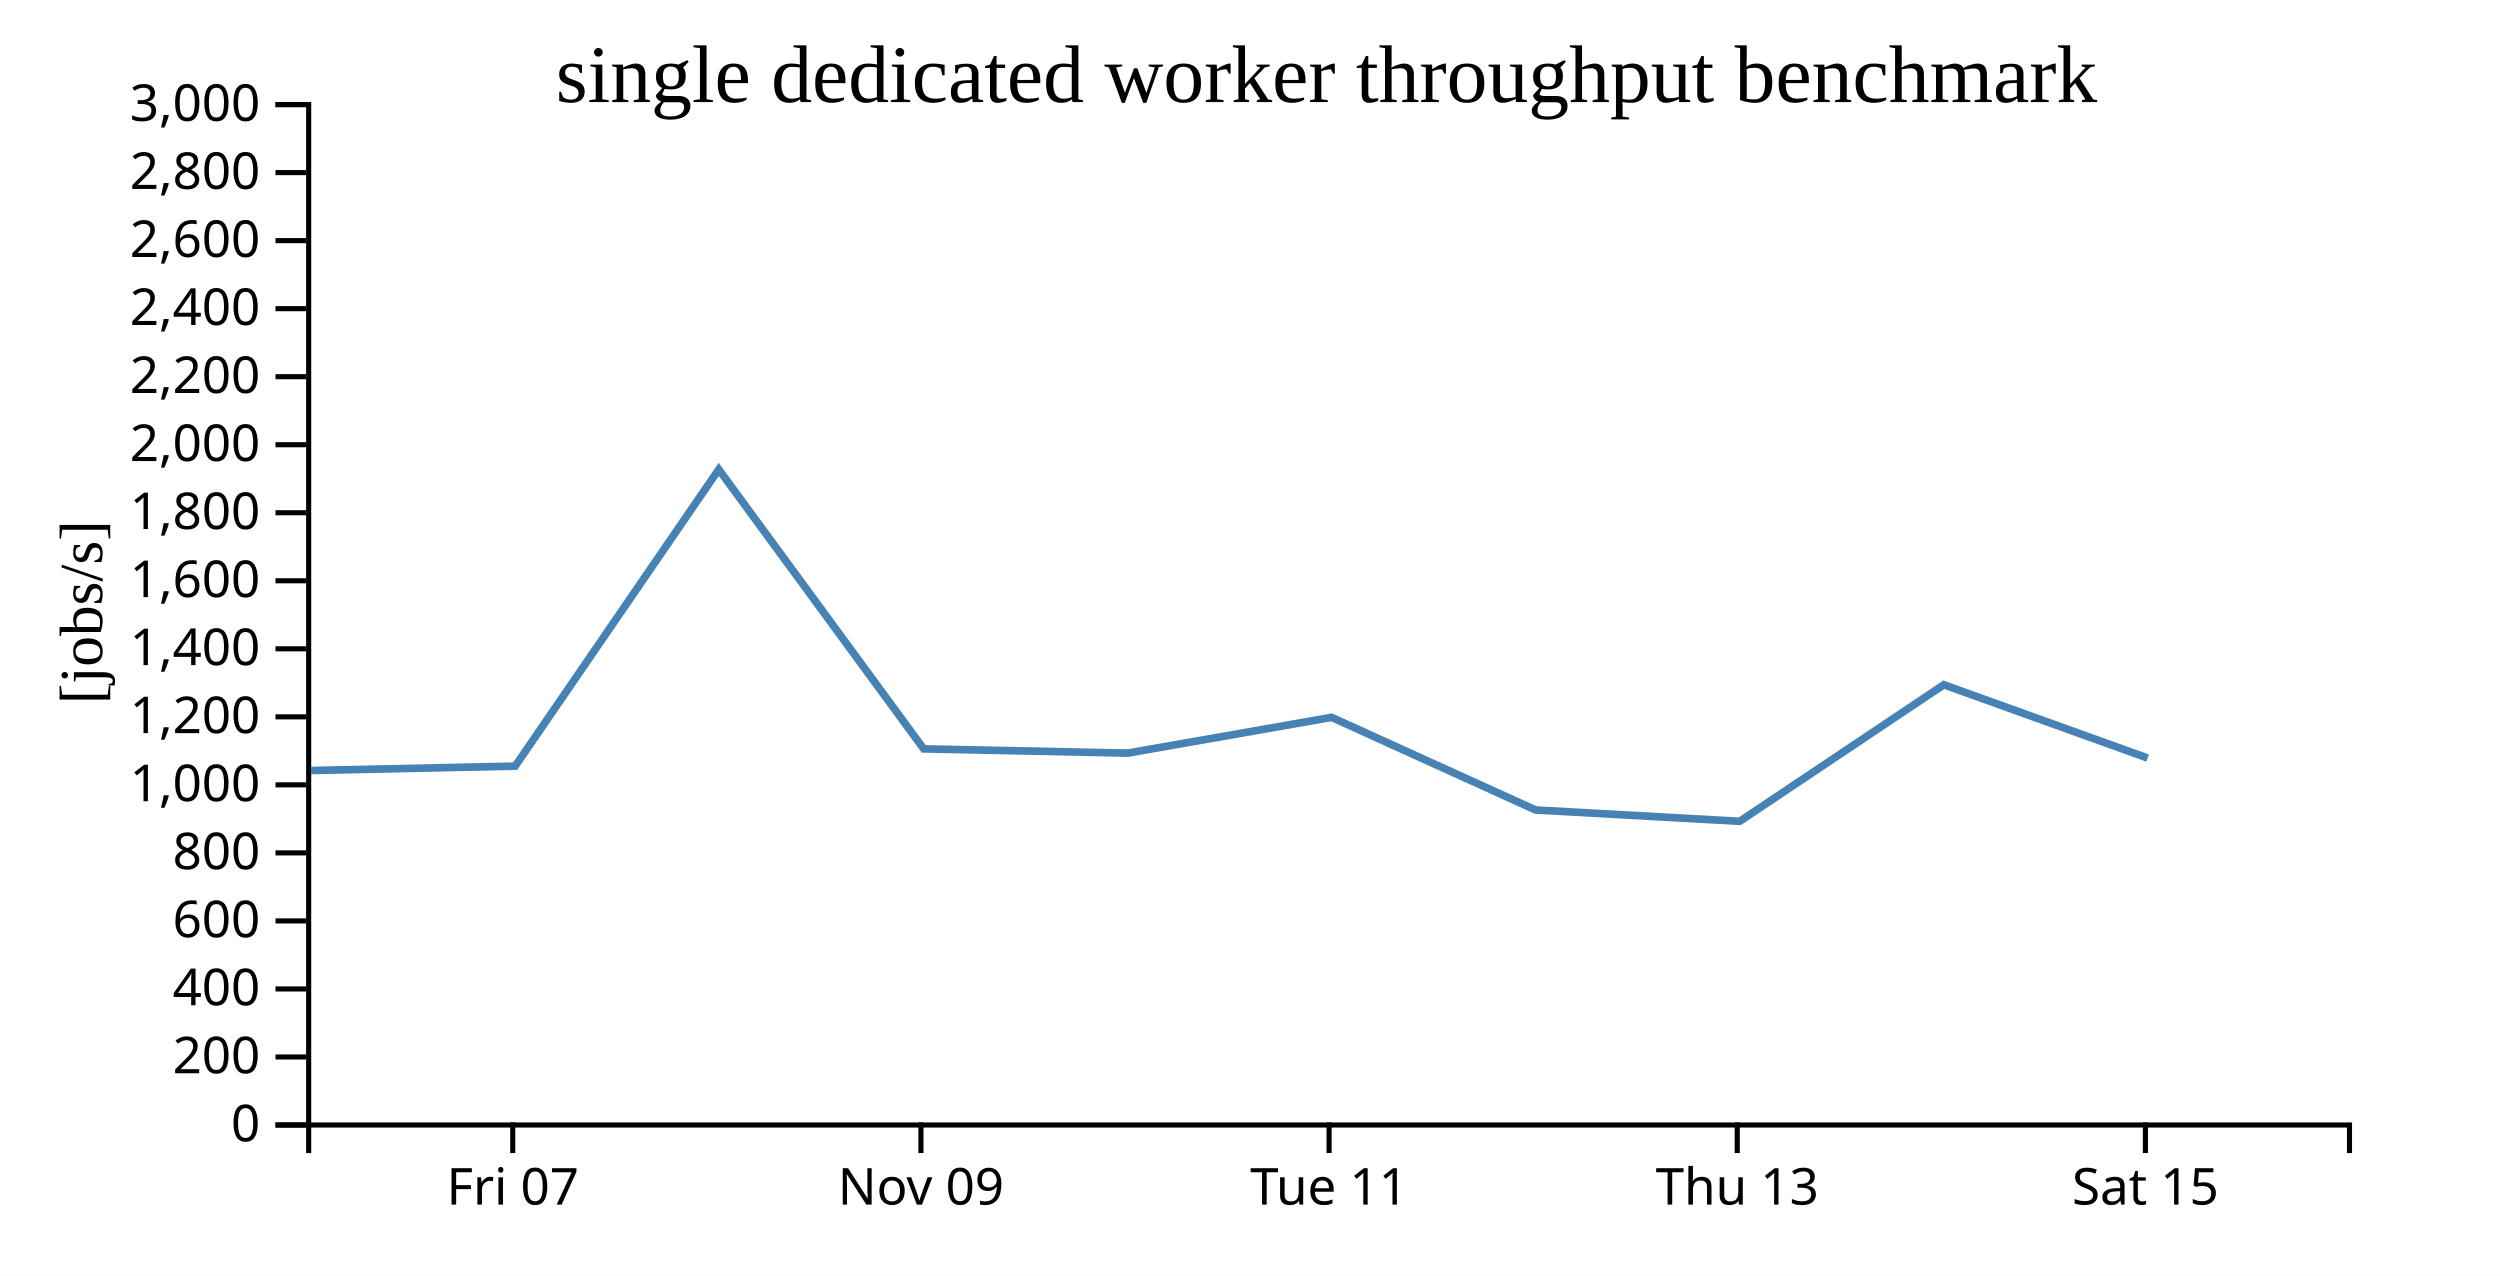
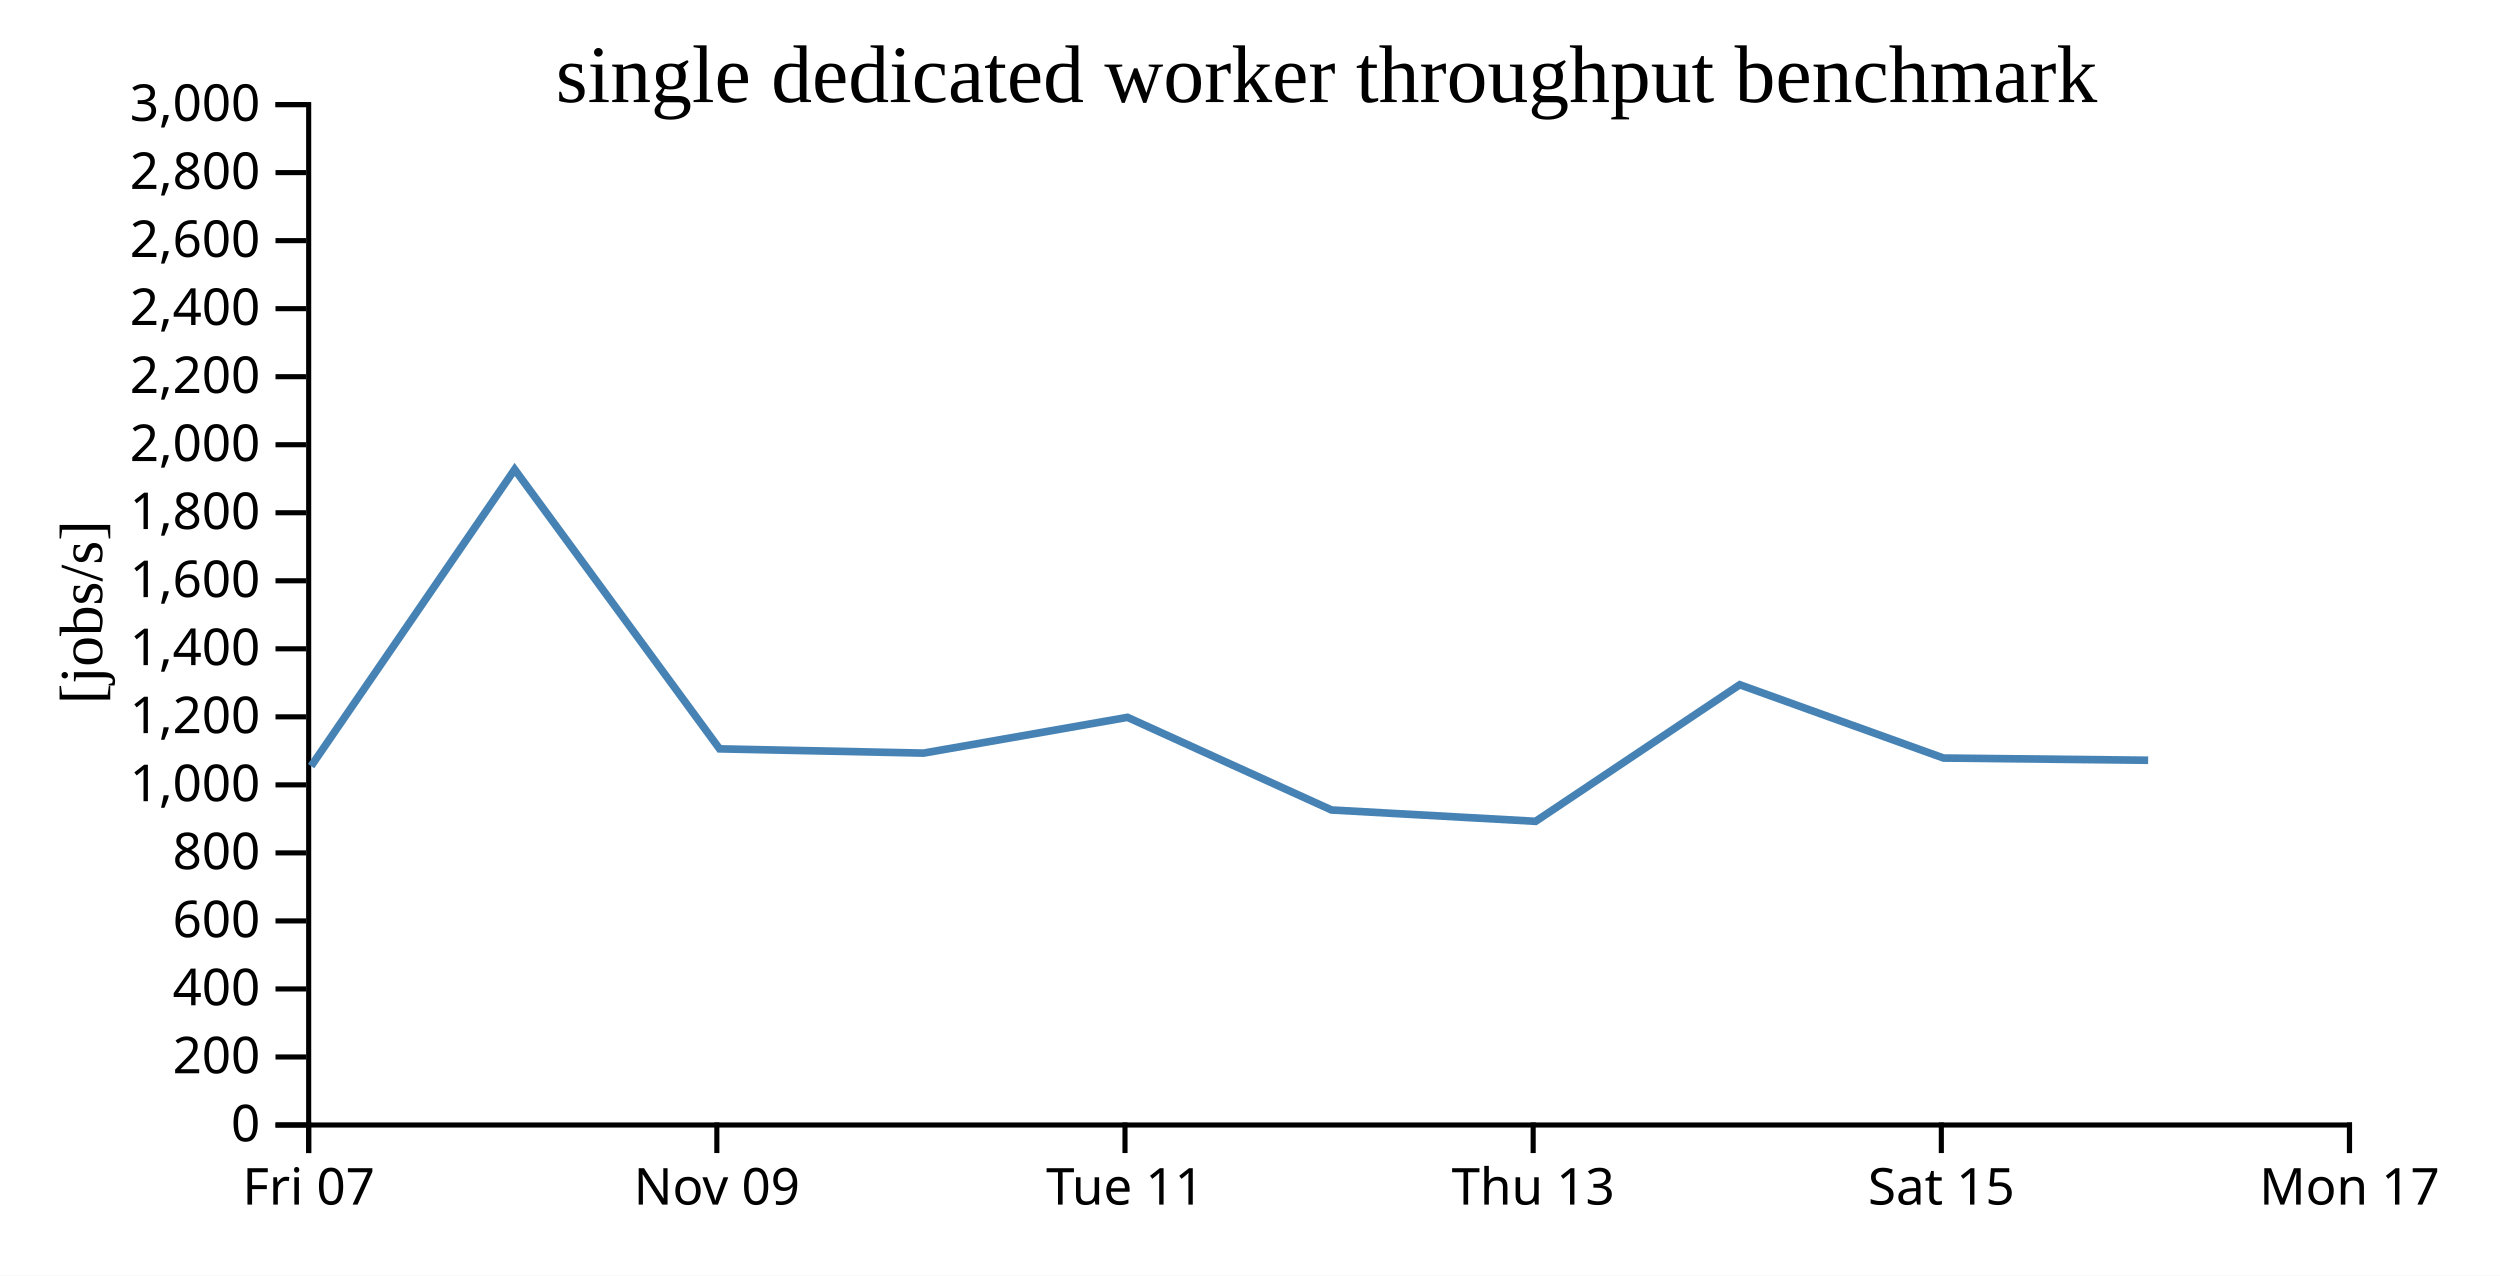
<svg xmlns="http://www.w3.org/2000/svg" width="490" height="250">
  <rect width="100%" height="100%" fill="white" />
  <g transform="translate(60,20)">
    <g transform="translate(0,200)" fill="none" font-size="10" font-family="sans-serif" text-anchor="middle">
      <path class="domain" stroke="currentColor" d="M0.5,6V0.5H400.5V6" />
-       <g class="tick" opacity="1" transform="translate(40.5,0)">
+       <g class="tick" opacity="1" transform="translate(0.5,0)">
        <line stroke="currentColor" y2="6" />
        <text fill="currentColor" y="9" dy="0.71em">Fri 07</text>
      </g>
-       <g class="tick" opacity="1" transform="translate(120.5,0)">
+       <g class="tick" opacity="1" transform="translate(80.5,0)">
        <line stroke="currentColor" y2="6" />
        <text fill="currentColor" y="9" dy="0.71em">Nov 09</text>
      </g>
-       <g class="tick" opacity="1" transform="translate(200.5,0)">
+       <g class="tick" opacity="1" transform="translate(160.5,0)">
        <line stroke="currentColor" y2="6" />
        <text fill="currentColor" y="9" dy="0.71em">Tue 11</text>
      </g>
-       <g class="tick" opacity="1" transform="translate(280.5,0)">
+       <g class="tick" opacity="1" transform="translate(240.5,0)">
        <line stroke="currentColor" y2="6" />
        <text fill="currentColor" y="9" dy="0.71em">Thu 13</text>
      </g>
-       <g class="tick" opacity="1" transform="translate(360.5,0)">
+       <g class="tick" opacity="1" transform="translate(320.5,0)">
        <line stroke="currentColor" y2="6" />
        <text fill="currentColor" y="9" dy="0.71em">Sat 15</text>
+       </g>
+       <g class="tick" opacity="1" transform="translate(400.5,0)">
+         <line stroke="currentColor" y2="6" />
+         <text fill="currentColor" y="9" dy="0.71em">Mon 17</text>
      </g>
    </g>
    <g fill="none" font-size="10" font-family="sans-serif" text-anchor="end">
      <path class="domain" stroke="currentColor" d="M-6,200.5H0.5V0.5H-6" />
      <g class="tick" opacity="1" transform="translate(0,200.5)">
        <line stroke="currentColor" x2="-6" />
        <text fill="currentColor" x="-9" dy="0.32em">0</text>
      </g>
      <g class="tick" opacity="1" transform="translate(0,187.1667)">
        <line stroke="currentColor" x2="-6" />
        <text fill="currentColor" x="-9" dy="0.32em">200</text>
      </g>
      <g class="tick" opacity="1" transform="translate(0,173.8333)">
        <line stroke="currentColor" x2="-6" />
        <text fill="currentColor" x="-9" dy="0.32em">400</text>
      </g>
      <g class="tick" opacity="1" transform="translate(0,160.5)">
        <line stroke="currentColor" x2="-6" />
        <text fill="currentColor" x="-9" dy="0.32em">600</text>
      </g>
      <g class="tick" opacity="1" transform="translate(0,147.1667)">
        <line stroke="currentColor" x2="-6" />
        <text fill="currentColor" x="-9" dy="0.32em">800</text>
      </g>
      <g class="tick" opacity="1" transform="translate(0,133.8333)">
        <line stroke="currentColor" x2="-6" />
        <text fill="currentColor" x="-9" dy="0.32em">1,000</text>
      </g>
      <g class="tick" opacity="1" transform="translate(0,120.5)">
        <line stroke="currentColor" x2="-6" />
        <text fill="currentColor" x="-9" dy="0.32em">1,200</text>
      </g>
      <g class="tick" opacity="1" transform="translate(0,107.1667)">
        <line stroke="currentColor" x2="-6" />
        <text fill="currentColor" x="-9" dy="0.32em">1,400</text>
      </g>
      <g class="tick" opacity="1" transform="translate(0,93.83333)">
        <line stroke="currentColor" x2="-6" />
        <text fill="currentColor" x="-9" dy="0.32em">1,600</text>
      </g>
      <g class="tick" opacity="1" transform="translate(0,80.5)">
        <line stroke="currentColor" x2="-6" />
        <text fill="currentColor" x="-9" dy="0.32em">1,800</text>
      </g>
      <g class="tick" opacity="1" transform="translate(0,67.16667)">
        <line stroke="currentColor" x2="-6" />
        <text fill="currentColor" x="-9" dy="0.32em">2,000</text>
      </g>
      <g class="tick" opacity="1" transform="translate(0,53.83333)">
        <line stroke="currentColor" x2="-6" />
        <text fill="currentColor" x="-9" dy="0.32em">2,200</text>
      </g>
      <g class="tick" opacity="1" transform="translate(0,40.5)">
        <line stroke="currentColor" x2="-6" />
        <text fill="currentColor" x="-9" dy="0.32em">2,400</text>
      </g>
      <g class="tick" opacity="1" transform="translate(0,27.16667)">
        <line stroke="currentColor" x2="-6" />
        <text fill="currentColor" x="-9" dy="0.32em">2,600</text>
      </g>
      <g class="tick" opacity="1" transform="translate(0,13.83333)">
        <line stroke="currentColor" x2="-6" />
        <text fill="currentColor" x="-9" dy="0.32em">2,800</text>
      </g>
      <g class="tick" opacity="1" transform="translate(0,0.5)">
        <line stroke="currentColor" x2="-6" />
        <text fill="currentColor" x="-9" dy="0.32em">3,000</text>
      </g>
    </g>
    <text text-anchor="middle" style="font-size: 12px" transform="rotate(-90)" y="-40" x="-100">[jobs/s]</text>
    <text text-anchor="middle" style="font-size: 16px" y="0" x="200">single dedicated worker throughput benchmark</text>
-     <path fill="none" stroke="steelblue" stroke-width="1.5" d="M0.949,131.018L40.976,130.16L80.874,72.011L121.036,126.776L161.015,127.61L200.985,120.598L240.972,138.757L280.978,140.981L320.986,114.209L360.934,128.577" />
+     <path fill="none" stroke="steelblue" stroke-width="1.5" d="M0.976,130.16L40.874,72.011L81.036,126.776L121.015,127.61L160.985,120.598L200.972,138.757L240.978,140.981L280.986,114.209L320.934,128.577L361.039,129.01" />
  </g>
</svg>
